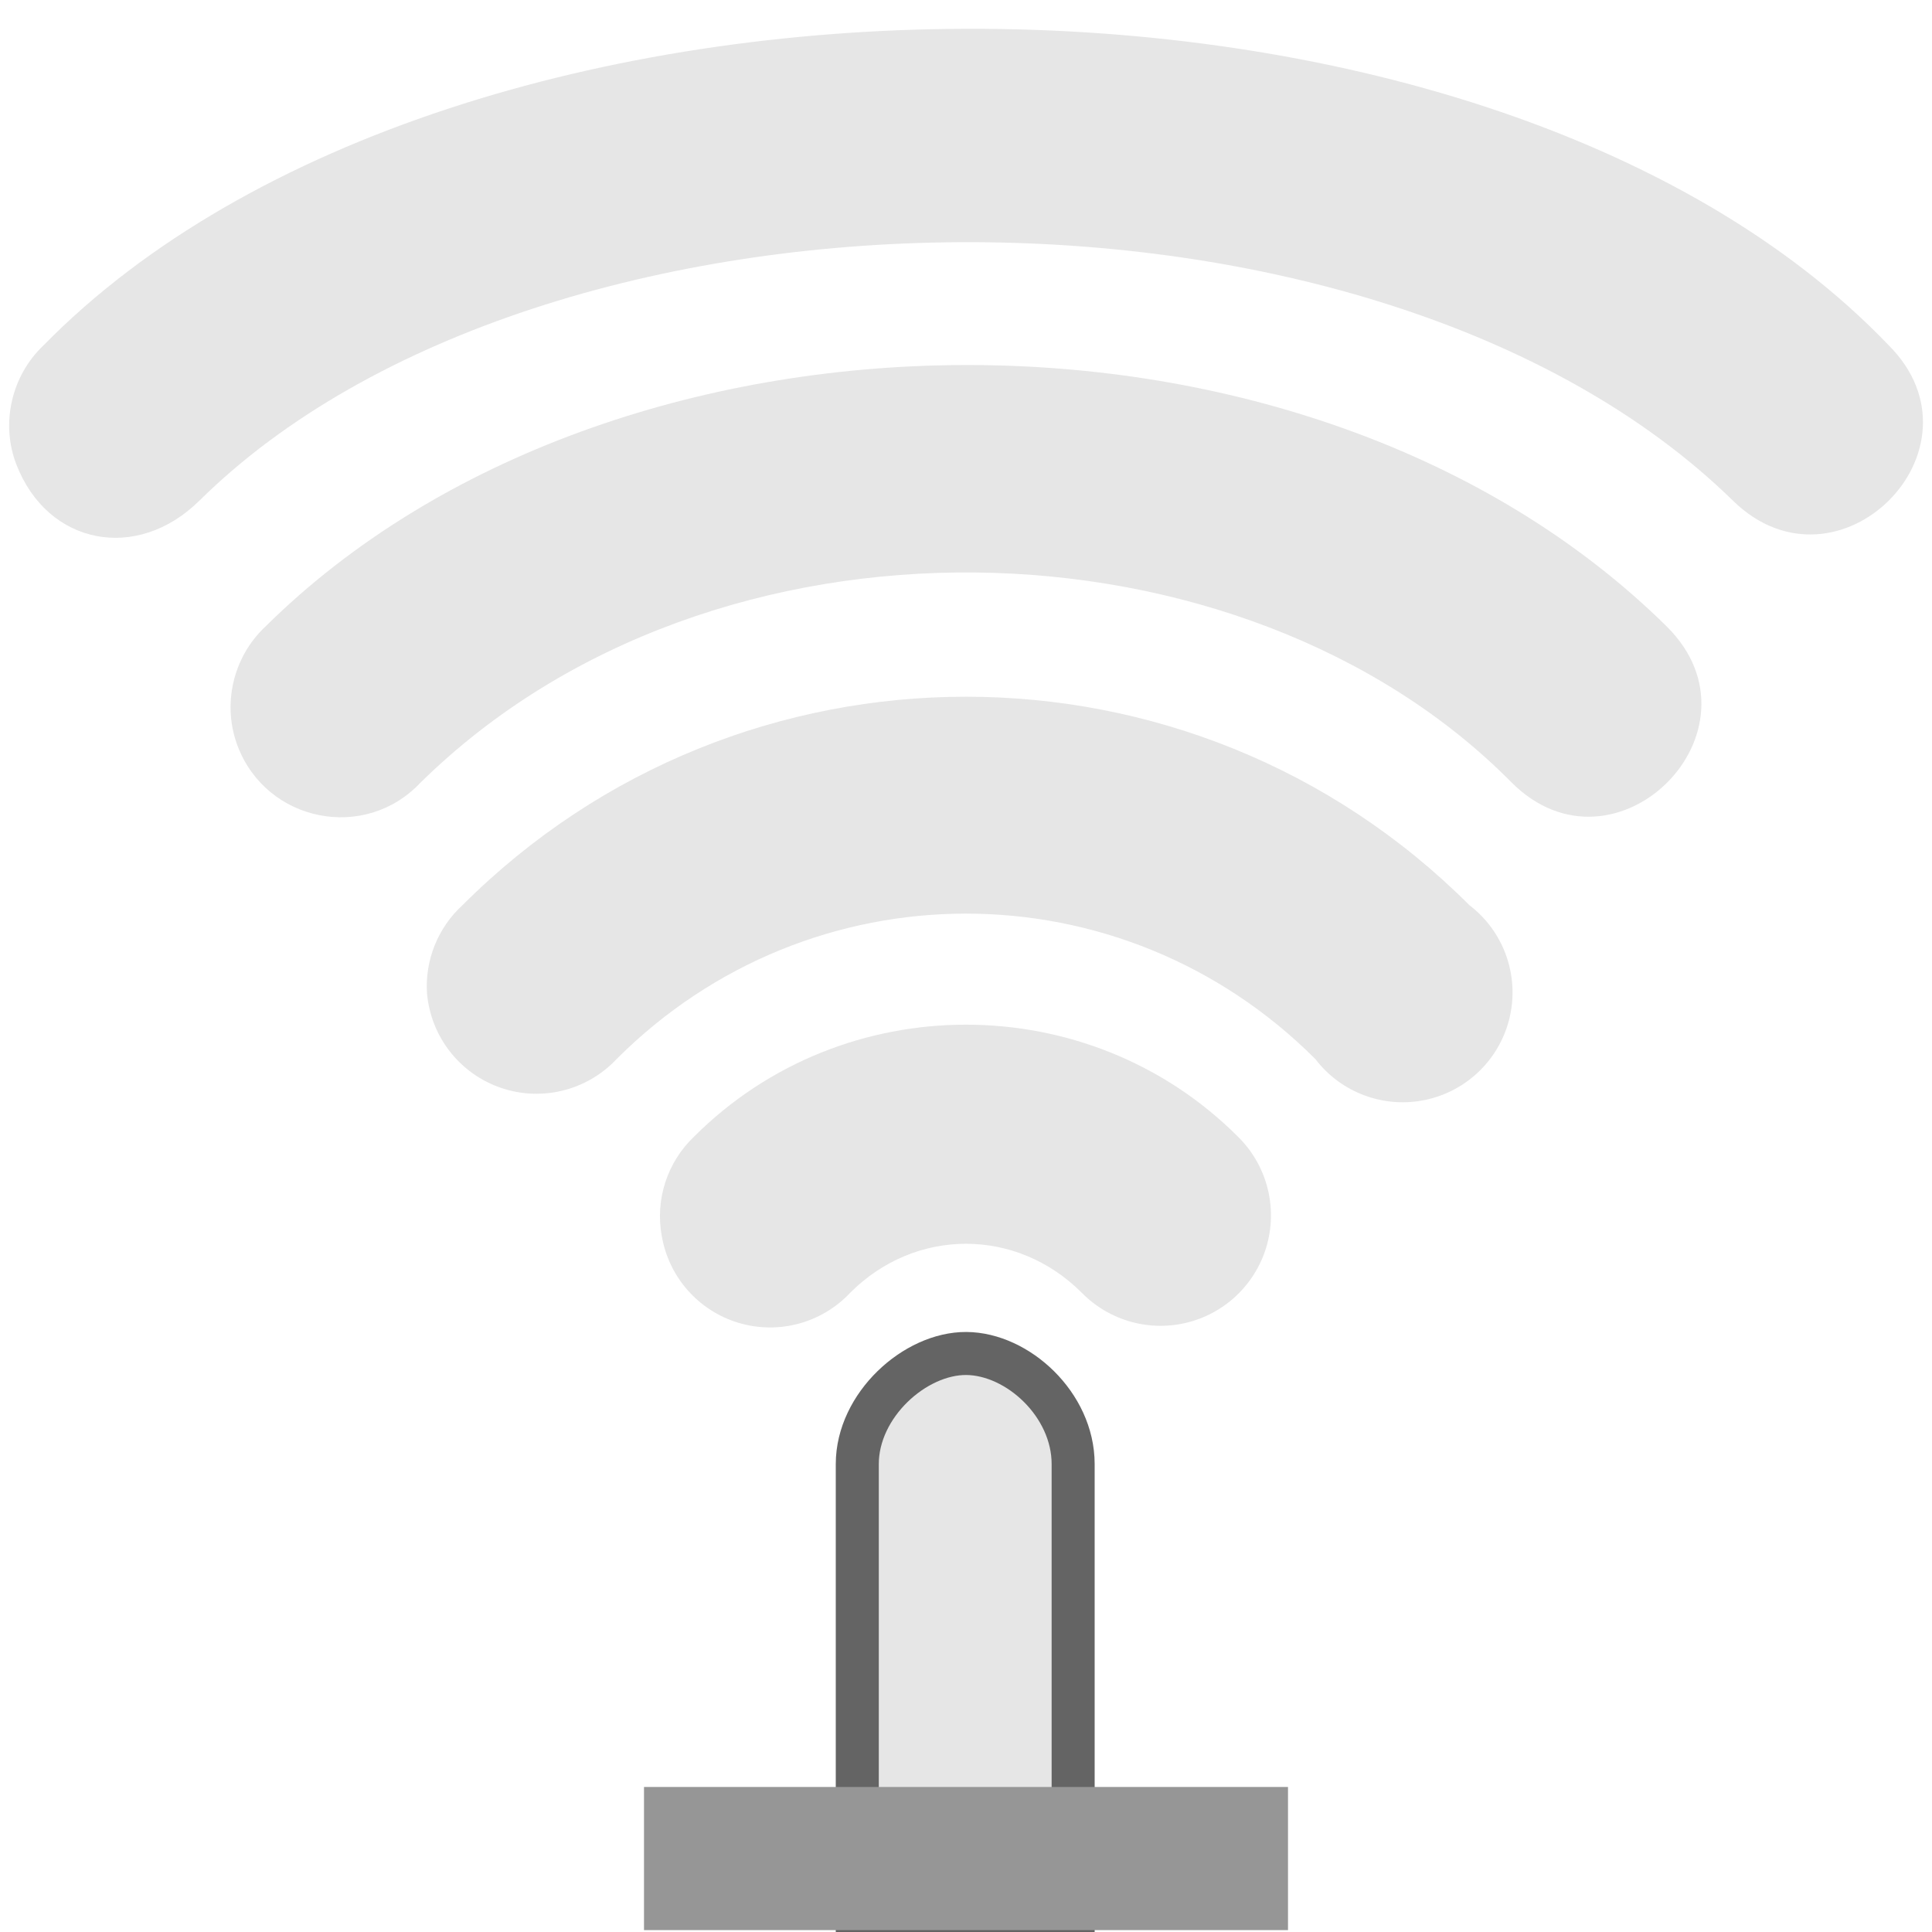
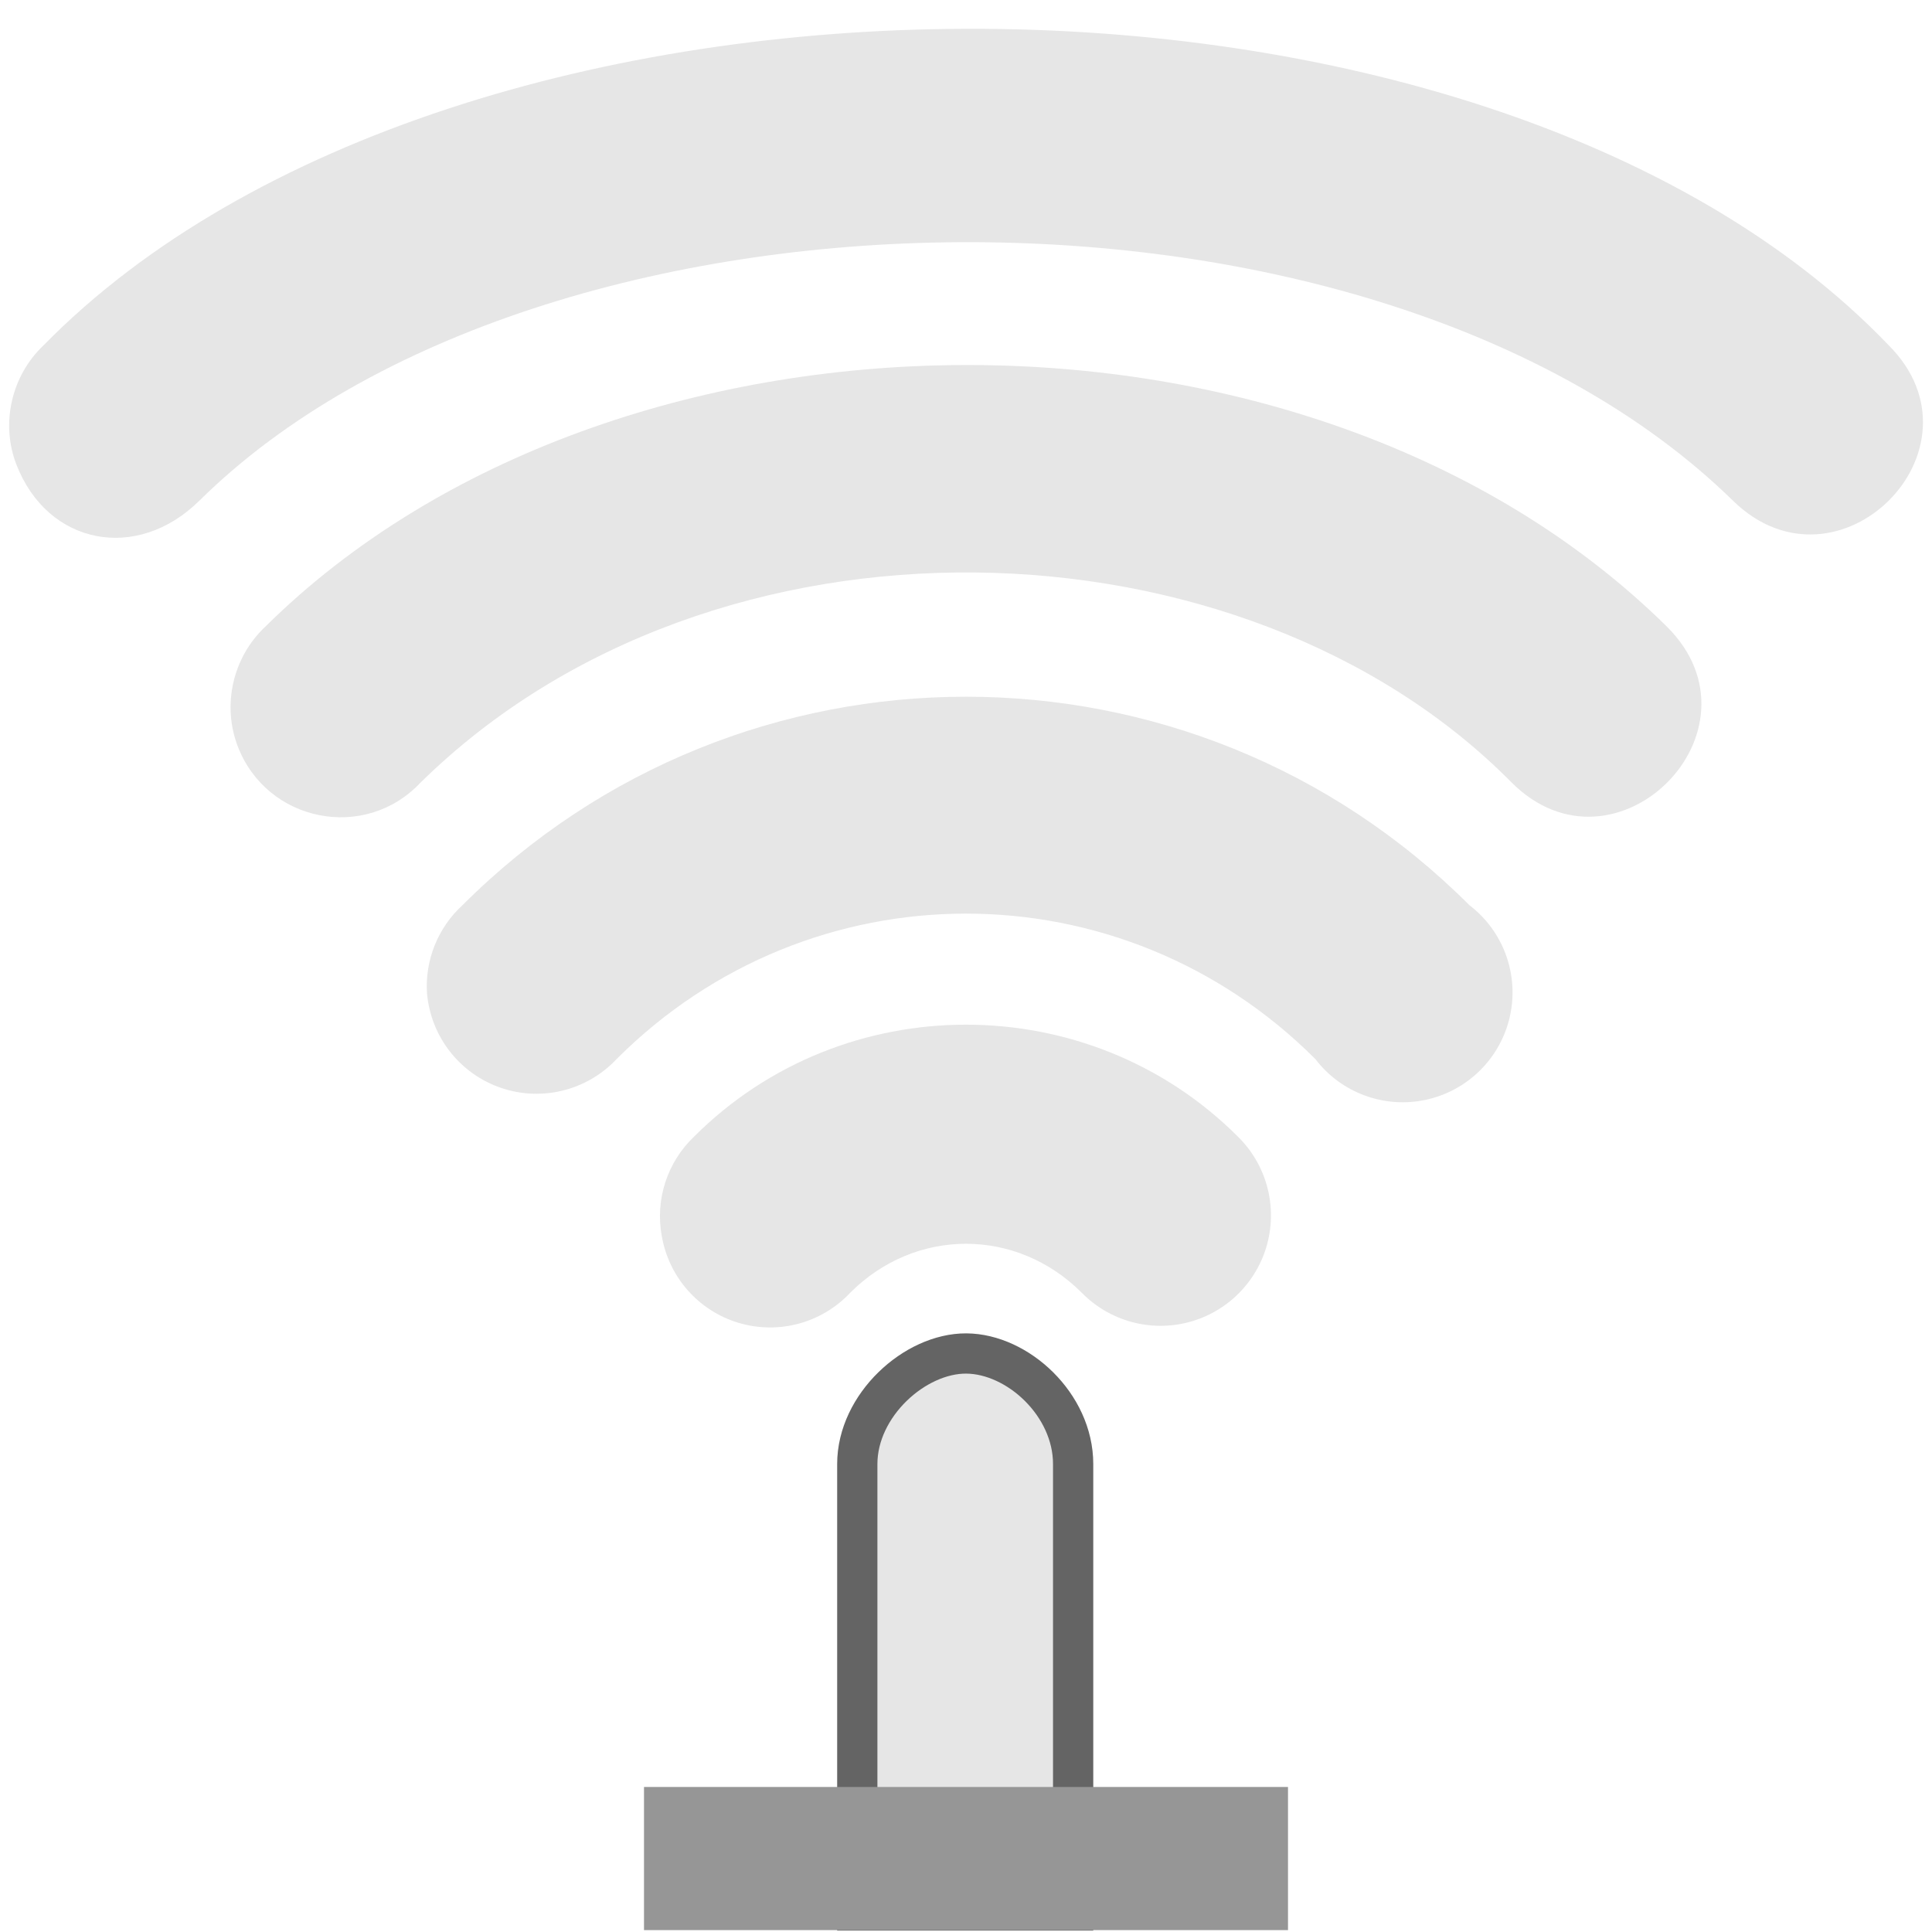
<svg xmlns="http://www.w3.org/2000/svg" width="48" version="1.1" height="48">
  <g style="fill:#ababab;color:#000">
-     <path style="opacity:.3;stroke-width:2.14" d="m 16.443,30.713 a 2.729,2.729 0 0,0 4.681,1.404 c 1.621,-1.621 4.13,-1.621 5.751,0 a 2.743,2.743 0 1,0 3.879,-3.879 c -3.707,-3.707 -9.802,-3.707 -13.509,0 a 2.729,2.729 0 0,0 -0.803,2.474 z " />
-     <path style="opacity:.3;stroke-width:4.708" d="m 10.611,24.694 a 2.729,2.729 0 0,0 4.708,1.618 c 4.818,-4.818 12.543,-4.818 17.361,0 a 2.729,2.729 0 1,0 3.825,-3.825 c -6.903,-6.903 -18.108,-6.903 -25.012,0 a 2.729,2.729 0 0,0 -0.883,2.207 z " />
-     <path style="opacity:.3;stroke-width:7.276" d="m 10.451,19.441 c 7.292,-7.172 20.446,-6.741 27.105,0 2.577,2.578 6.442,-1.288 3.865,-3.865 -8.896,-8.792 -26.201,-8.559 -34.836,0 -0.804,0.757 -1.067,1.942 -0.682,2.956 0.718,1.894 3.163,2.387 4.547,0.909 z " />
+     <path style="opacity:.3" d="m 16.443,30.713 a 2.729,2.729 0 0,0 4.681,1.404 c 1.621,-1.621 4.13,-1.621 5.751,0 a 2.743,2.743 0 1,0 3.879,-3.879 c -3.707,-3.707 -9.802,-3.707 -13.509,0 a 2.729,2.729 0 0,0 -0.803,2.474 z " />
+     <path style="opacity:.3" d="m 10.611,24.694 a 2.729,2.729 0 0,0 4.708,1.618 c 4.818,-4.818 12.543,-4.818 17.361,0 a 2.729,2.729 0 1,0 3.825,-3.825 c -6.903,-6.903 -18.108,-6.903 -25.012,0 a 2.729,2.729 0 0,0 -0.883,2.207 z " />
+     <path style="opacity:.3" d="m 10.451,19.441 c 7.292,-7.172 20.446,-6.741 27.105,0 2.577,2.578 6.442,-1.288 3.865,-3.865 -8.896,-8.792 -26.201,-8.559 -34.836,0 -0.804,0.757 -1.067,1.942 -0.682,2.956 0.718,1.894 3.163,2.387 4.547,0.909 z " />
  </g>
-   <path style="fill:#e6e6e6;stroke:#646464;stroke-width:1.069" d="m 24.009,33.627 c -1.277,-0.008 -2.71,1.284 -2.71,2.747 v 11.092 h 5.363 v -11.092 c 0,-1.478 -1.377,-2.738 -2.654,-2.747 z " />
-   <rect width="16" x="16" y="44.397" height="3.556" style="fill:#969696;stroke-width:.306" />
-   <path style="opacity:.3;fill:#ababab;color:#000;stroke-width:7.276" d="m 4.952,12.441 c 8.505,-8.409 29.188,-8.721 38.105,0 2.606,2.548 6.442,-1.288 3.865,-3.865 -10.124,-10.56 -35.633,-10.402 -45.836,0 -0.804,0.757 -1.071,1.943 -0.682,2.956 0.776,2.02 3.005,2.434 4.547,0.909 Z " />
+   <path style="fill:#e6e6e6;stroke:#646464" d="m 24.009,33.627 c -1.277,-0.008 -2.71,1.284 -2.71,2.747 v 11.092 h 5.363 v -11.092 c 0,-1.478 -1.377,-2.738 -2.654,-2.747 z " />
+   <rect width="16" x="16" y="44.397" height="3.556" style="fill:#969696" />
+   <path style="opacity:.3;fill:#ababab;color:#000" d="m 4.952,12.441 c 8.505,-8.409 29.188,-8.721 38.105,0 2.606,2.548 6.442,-1.288 3.865,-3.865 -10.124,-10.56 -35.633,-10.402 -45.836,0 -0.804,0.757 -1.071,1.943 -0.682,2.956 0.776,2.02 3.005,2.434 4.547,0.909 Z " />
</svg>
